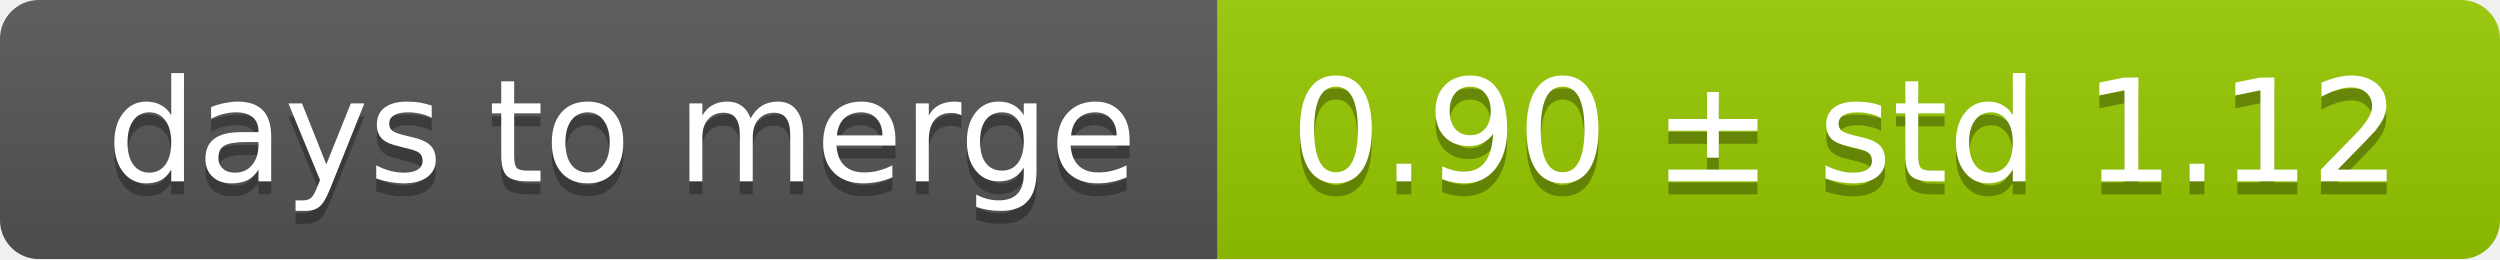
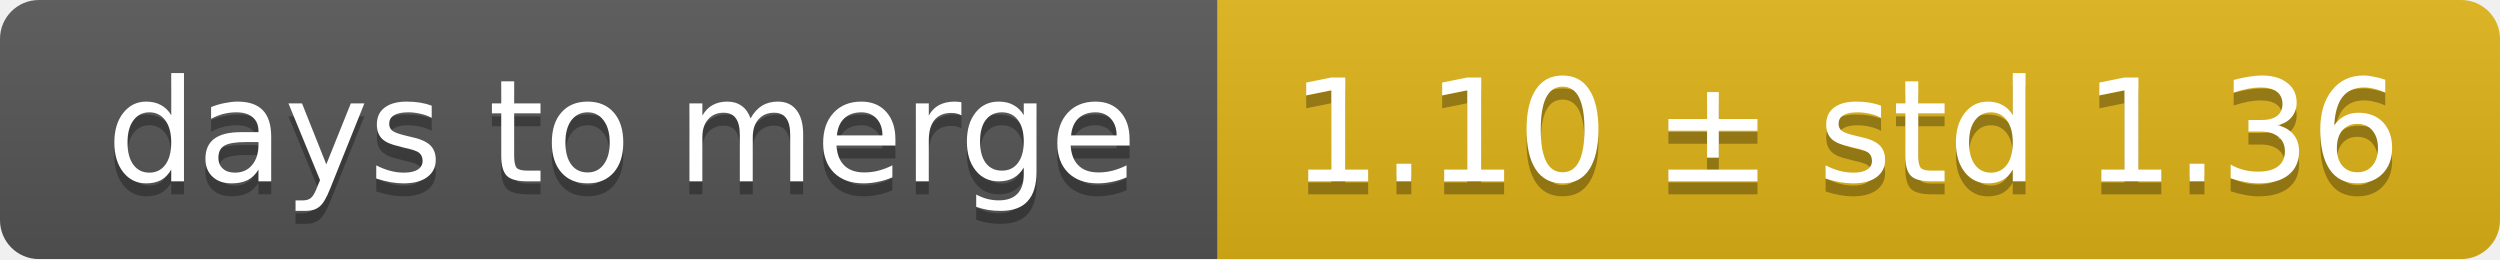
<svg xmlns="http://www.w3.org/2000/svg" width="193" height="20">
  <linearGradient id="smooth" x2="0" y2="100%">
    <stop offset="0" stop-color="#bbb" stop-opacity=".1" />
    <stop offset="1" stop-opacity=".1" />
  </linearGradient>
  <mask id="round">
    <rect width="193" height="20" rx="3" fill="#fff" />
  </mask>
  <g mask="url(#round)">
    <rect width="94" height="20" fill="#555" />
-     <rect x="94" width="99" height="20" fill="#97ca00" />
+     <rect x="94" width="99" height="20" fill="#dfb317" />
    <rect width="193" height="20" fill="url(#smooth)" />
  </g>
  <g fill="#fff" text-anchor="middle" font-family="DejaVu Sans,Verdana,Geneva,sans-serif" font-size="11">
    <text x="48" y="15" fill="#010101" fill-opacity=".3">days to merge</text>
    <text x="48" y="14">days to merge</text>
-     <text x="142.5" y="15" fill="#010101" fill-opacity=".3">0.90 ± std 1.12</text>
-     <text x="142.5" y="14">0.90 ± std 1.12</text>
+     <text x="142.5" y="15" fill="#010101" fill-opacity=".3">1.10 ± std 1.36</text>
+     <text x="142.5" y="14">1.10 ± std 1.36</text>
  </g>
</svg>
